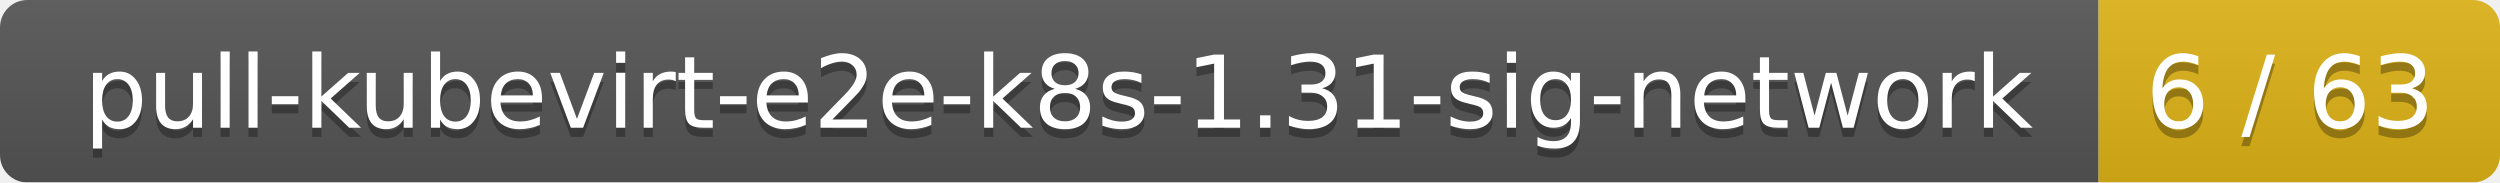
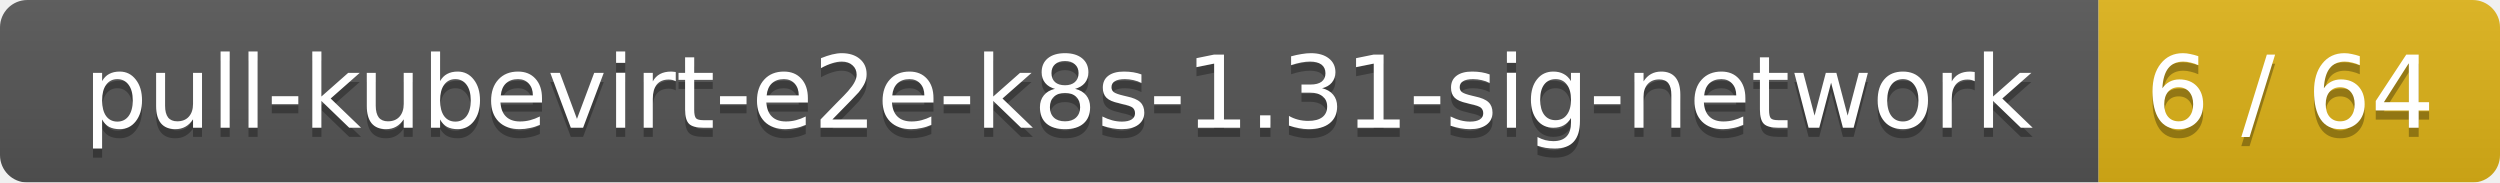
<svg xmlns="http://www.w3.org/2000/svg" width="274" height="20">
  <linearGradient id="smooth" x2="0" y2="100%">
    <stop offset="0" stop-color="#bbb" stop-opacity=".1" />
    <stop offset="1" stop-opacity=".1" />
  </linearGradient>
  <mask id="round">
    <rect width="274" height="20" rx="3" fill="#fff" />
  </mask>
  <g mask="url(#round)">
    <rect width="230" height="20" fill="#555" />
    <rect x="230" width="44" height="20" fill="#dfb317" />
    <rect width="274" height="20" fill="url(#smooth)" />
  </g>
  <g fill="#fff" text-anchor="middle" font-family="DejaVu Sans,Verdana,Geneva,sans-serif" font-size="11">
    <text x="116" y="15" fill="#010101" fill-opacity=".3">pull-kubevirt-e2e-k8s-1.31-sig-network</text>
    <text x="116" y="14">pull-kubevirt-e2e-k8s-1.31-sig-network</text>
-     <text x="251" y="15" fill="#010101" fill-opacity=".3">6 / 63</text>
-     <text x="251" y="14">6 / 63</text>
+     <text x="251" y="15" fill="#010101" fill-opacity=".3">6 / 64</text>
+     <text x="251" y="14">6 / 64</text>
  </g>
</svg>
